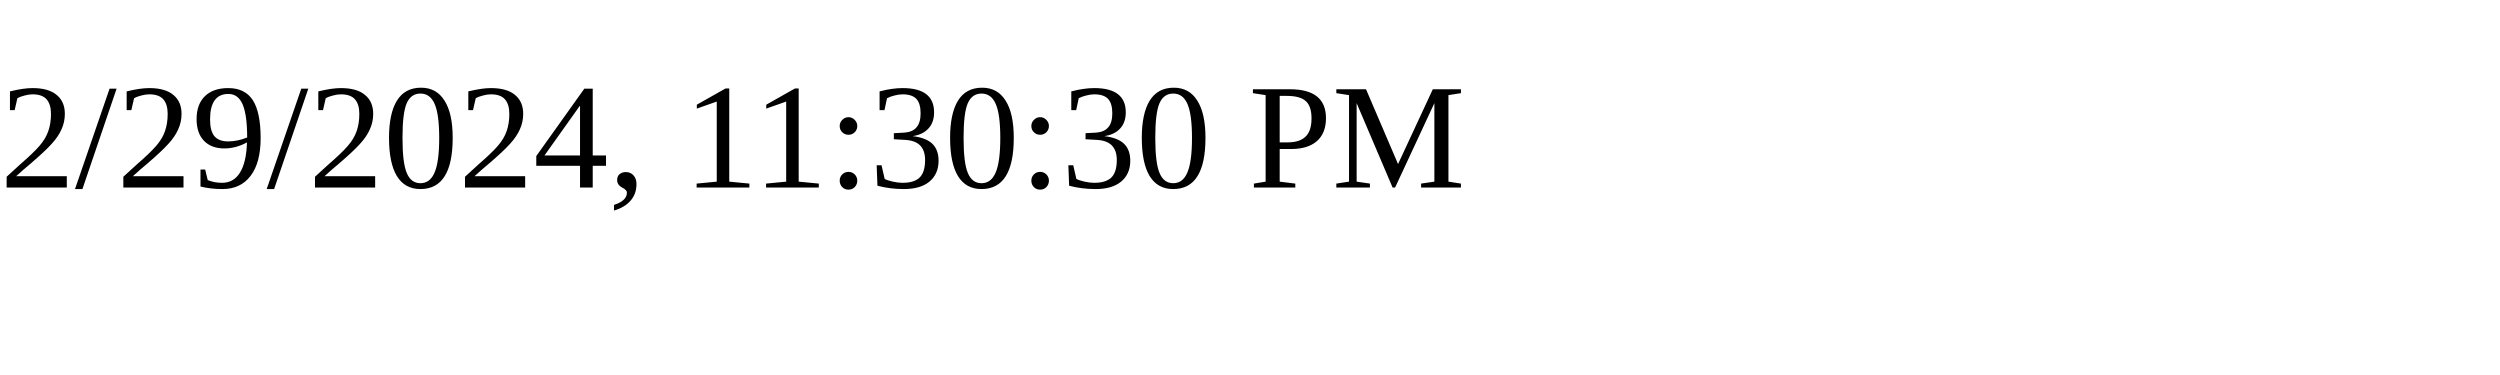
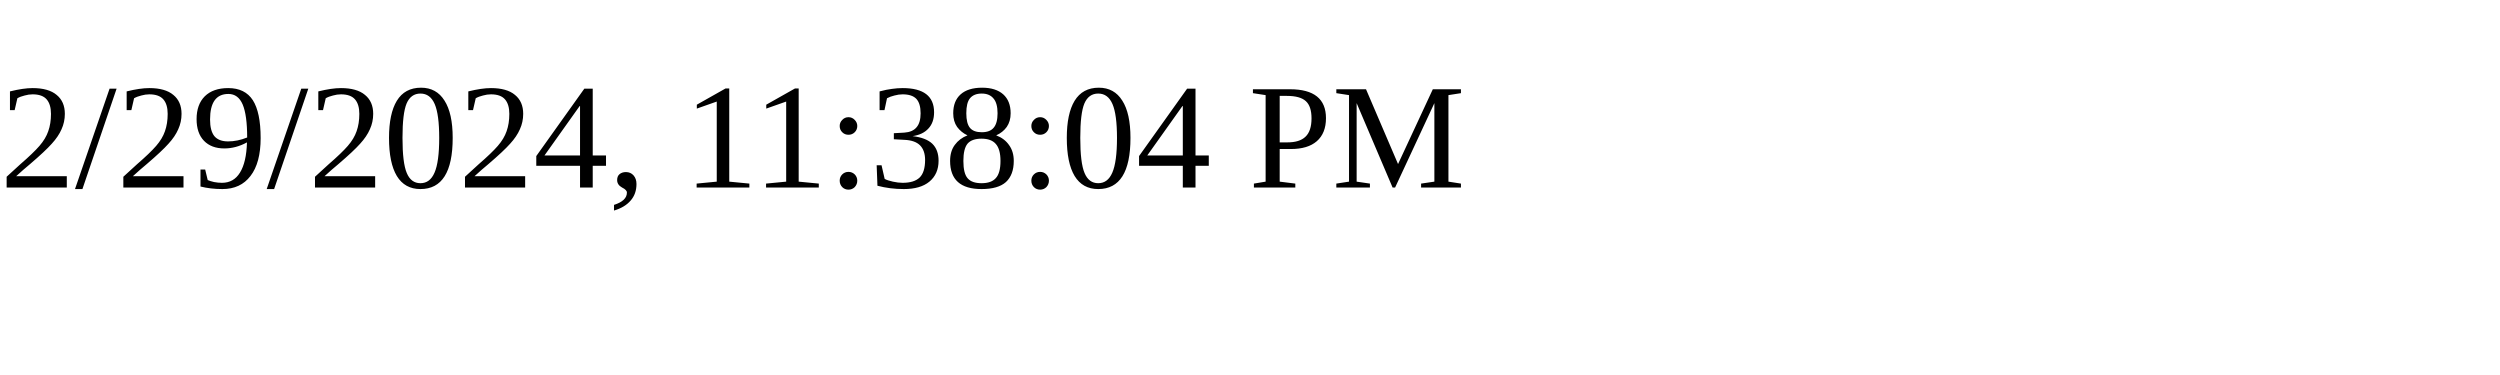
<svg xmlns="http://www.w3.org/2000/svg" height="30" width="200">
-   <text x="0" y="15">2/29/2024, 11:30:30 PM</text>
+   <text x="0" y="15">2/29/2024, 11:38:04 PM</text>
</svg>
